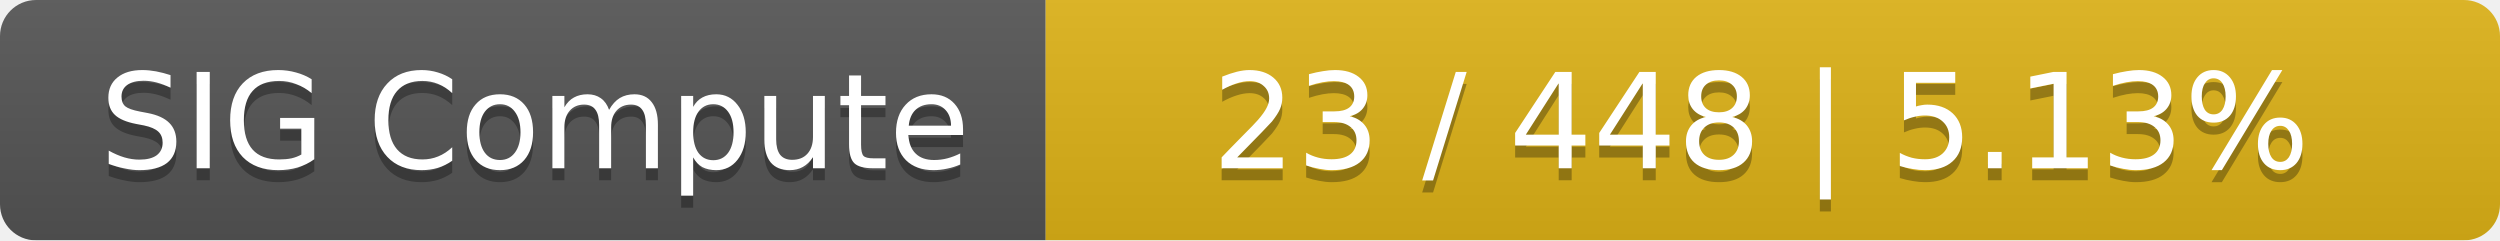
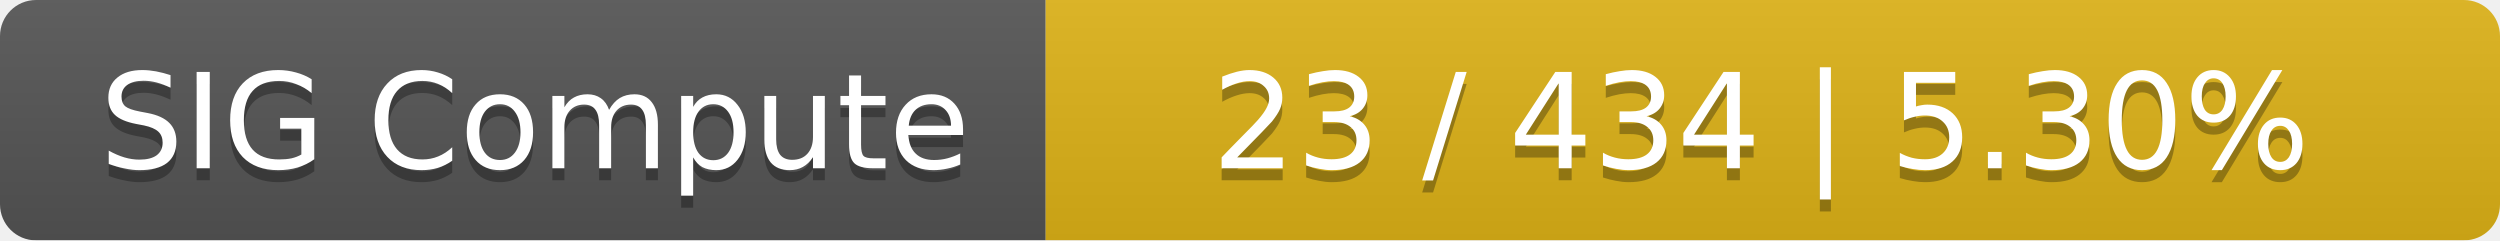
<svg xmlns="http://www.w3.org/2000/svg" width="208" height="20">
  <linearGradient id="smooth" x2="0" y2="100%">
    <stop offset="0" stop-color="#bbb" stop-opacity=".1" />
    <stop offset="1" stop-opacity=".1" />
  </linearGradient>
  <mask id="round">
    <rect width="208" height="20" rx="3" fill="#fff" />
  </mask>
  <g mask="url(#round)">
    <rect width="87" height="20" fill="#555" />
    <rect x="87" width="121" height="20" fill="#dfb317" />
    <rect width="208" height="20" fill="url(#smooth)" />
  </g>
  <g fill="#fff" text-anchor="middle" font-family="DejaVu Sans,Verdana,Geneva,sans-serif" font-size="11">
    <text x="44.5" y="15" fill="#010101" fill-opacity=".3">SIG Compute</text>
    <text x="44.5" y="14">SIG Compute</text>
-     <text x="146.5" y="15" fill="#010101" fill-opacity=".3">23 / 448    |    5.13%</text>
-     <text x="146.5" y="14">23 / 448    |    5.13%</text>
+     <text x="146.5" y="15" fill="#010101" fill-opacity=".3">23 / 434    |    5.30%</text>
+     <text x="146.5" y="14">23 / 434    |    5.30%</text>
  </g>
</svg>
